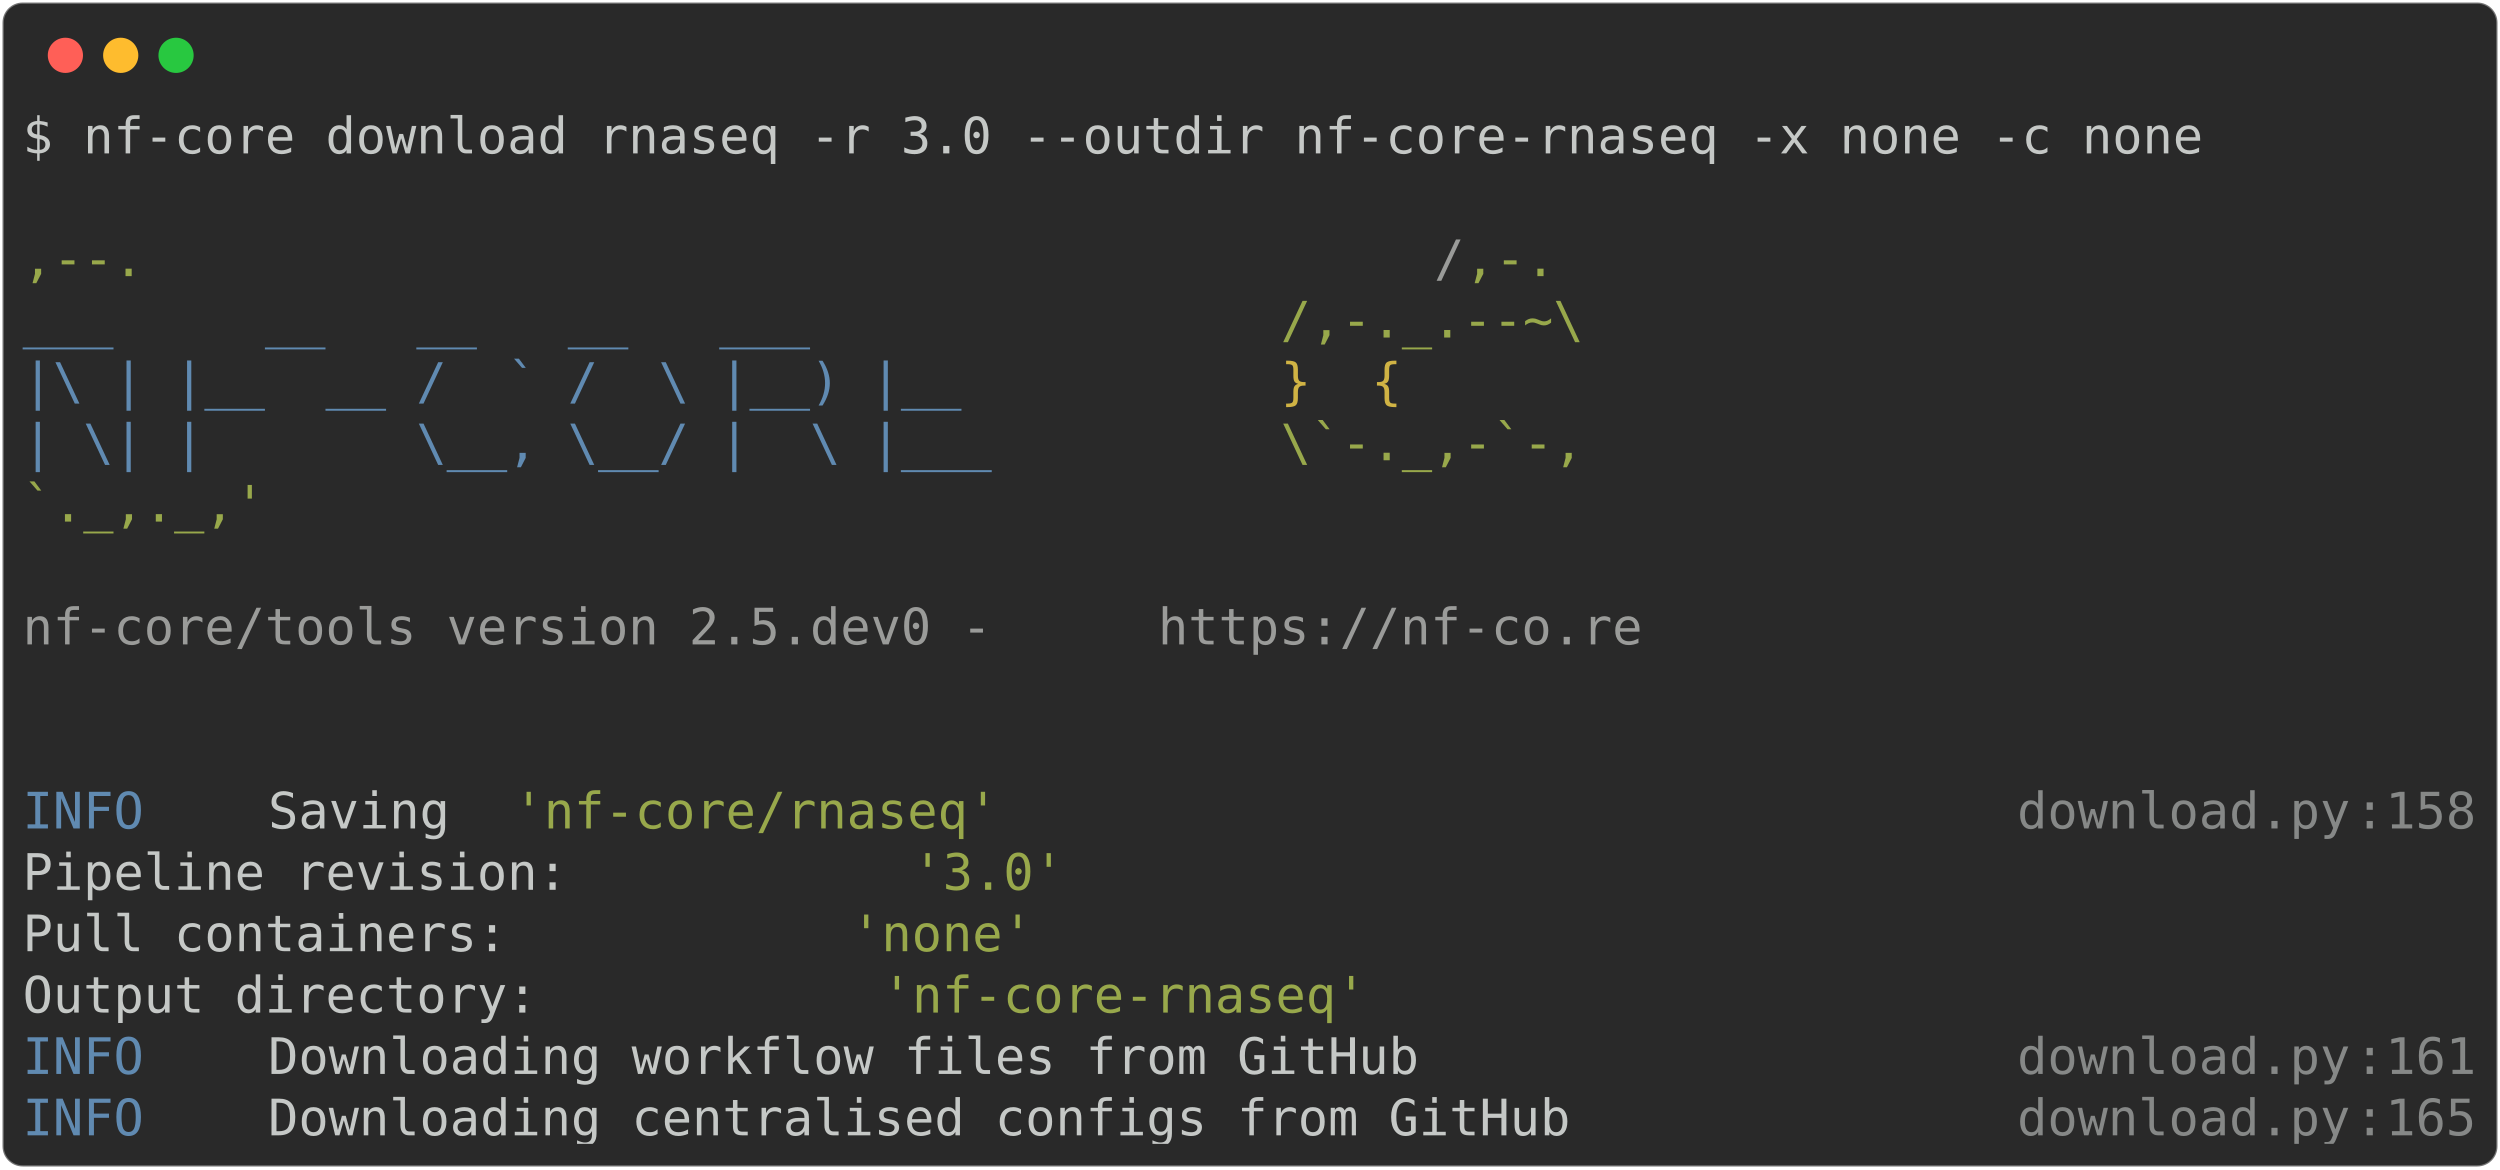
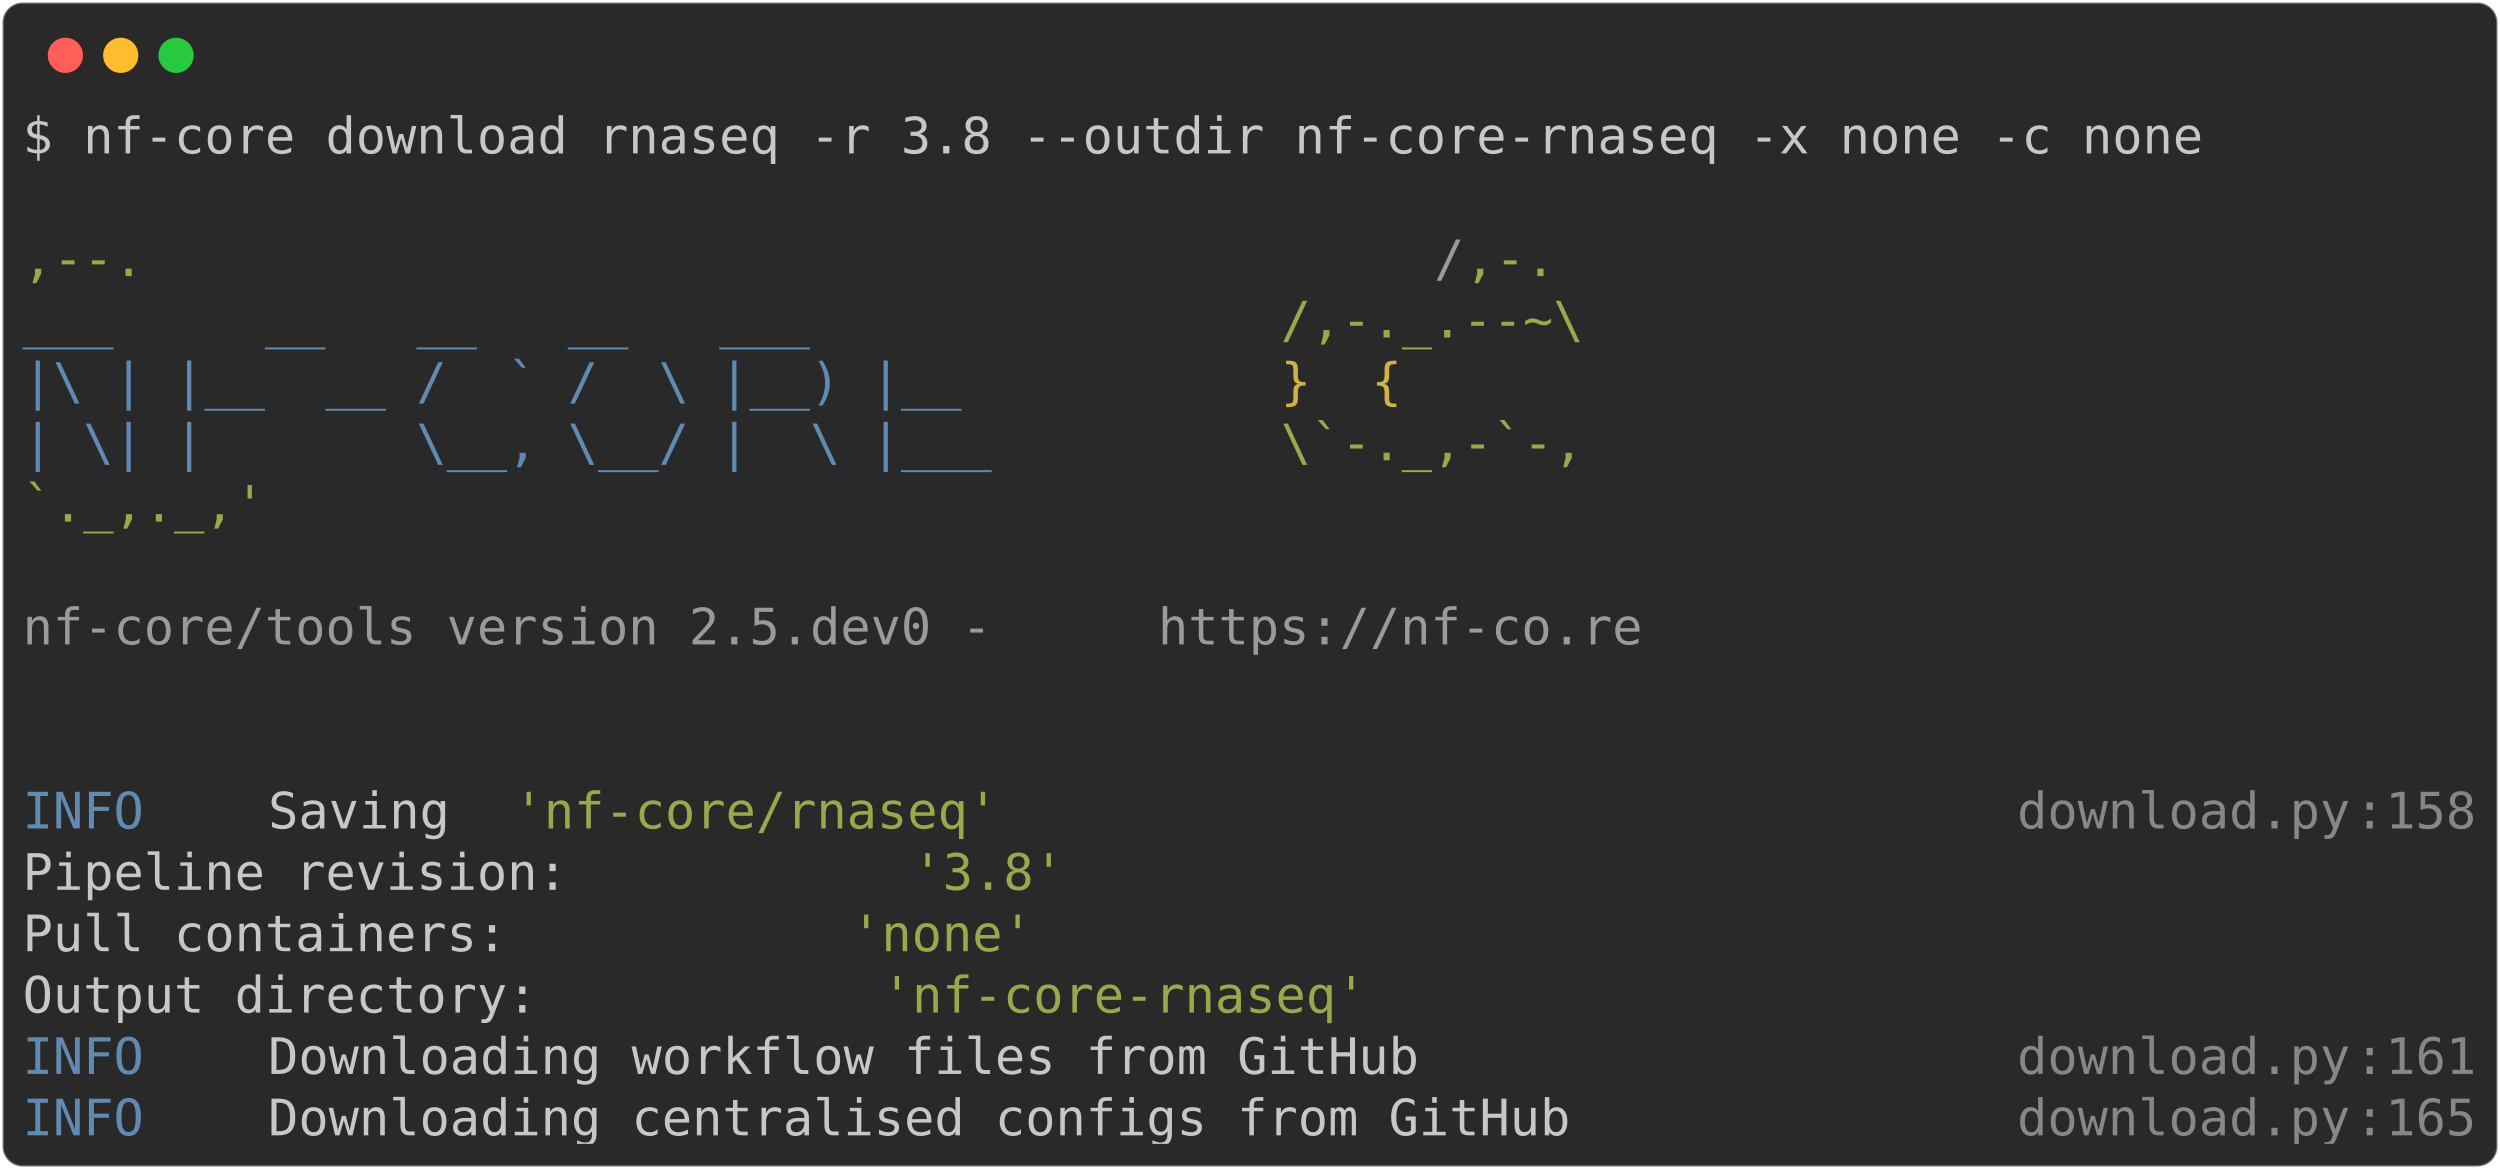
<svg xmlns="http://www.w3.org/2000/svg" class="rich-terminal" viewBox="0 0 994 464.8">
  <style>

    @font-face {
        font-family: "Fira Code";
        src: local("FiraCode-Regular"),
                url("https://cdnjs.cloudflare.com/ajax/libs/firacode/6.2.0/woff2/FiraCode-Regular.woff2") format("woff2"),
                url("https://cdnjs.cloudflare.com/ajax/libs/firacode/6.2.0/woff/FiraCode-Regular.woff") format("woff");
        font-style: normal;
        font-weight: 400;
    }
    @font-face {
        font-family: "Fira Code";
        src: local("FiraCode-Bold"),
                url("https://cdnjs.cloudflare.com/ajax/libs/firacode/6.2.0/woff2/FiraCode-Bold.woff2") format("woff2"),
                url("https://cdnjs.cloudflare.com/ajax/libs/firacode/6.2.0/woff/FiraCode-Bold.woff") format("woff");
        font-style: bold;
        font-weight: 700;
    }

-     .terminal-3514224358-matrix {
+     .terminal-4150710006-matrix {
        font-family: Fira Code, monospace;
        font-size: 20px;
        line-height: 24.4px;
        font-variant-east-asian: full-width;
    }

-     .terminal-3514224358-title {
+     .terminal-4150710006-title {
        font-size: 18px;
        font-weight: bold;
        font-family: arial;
    }

-     .terminal-3514224358-r1 { fill: #c5c8c6 }
- .terminal-3514224358-r2 { fill: #98a84b }
- .terminal-3514224358-r3 { fill: #9a9b99 }
- .terminal-3514224358-r4 { fill: #608ab1 }
- .terminal-3514224358-r5 { fill: #d0b344 }
- .terminal-3514224358-r6 { fill: #868887 }
+     .terminal-4150710006-r1 { fill: #c5c8c6 }
+ .terminal-4150710006-r2 { fill: #98a84b }
+ .terminal-4150710006-r3 { fill: #9a9b99 }
+ .terminal-4150710006-r4 { fill: #608ab1 }
+ .terminal-4150710006-r5 { fill: #d0b344 }
+ .terminal-4150710006-r6 { fill: #868887 }
    </style>
  <defs>
-     <clipPath id="terminal-3514224358-clip-terminal">
+     <clipPath id="terminal-4150710006-clip-terminal">
      <rect x="0" y="0" width="975.0" height="413.8" />
    </clipPath>
-     <clipPath id="terminal-3514224358-line-0">
+     <clipPath id="terminal-4150710006-line-0">
      <rect x="0" y="1.5" width="976" height="24.65" />
    </clipPath>
-     <clipPath id="terminal-3514224358-line-1">
+     <clipPath id="terminal-4150710006-line-1">
      <rect x="0" y="25.9" width="976" height="24.65" />
    </clipPath>
-     <clipPath id="terminal-3514224358-line-2">
+     <clipPath id="terminal-4150710006-line-2">
      <rect x="0" y="50.3" width="976" height="24.65" />
    </clipPath>
-     <clipPath id="terminal-3514224358-line-3">
+     <clipPath id="terminal-4150710006-line-3">
      <rect x="0" y="74.7" width="976" height="24.65" />
    </clipPath>
-     <clipPath id="terminal-3514224358-line-4">
+     <clipPath id="terminal-4150710006-line-4">
      <rect x="0" y="99.1" width="976" height="24.65" />
    </clipPath>
-     <clipPath id="terminal-3514224358-line-5">
+     <clipPath id="terminal-4150710006-line-5">
      <rect x="0" y="123.5" width="976" height="24.65" />
    </clipPath>
-     <clipPath id="terminal-3514224358-line-6">
+     <clipPath id="terminal-4150710006-line-6">
      <rect x="0" y="147.9" width="976" height="24.65" />
    </clipPath>
-     <clipPath id="terminal-3514224358-line-7">
+     <clipPath id="terminal-4150710006-line-7">
      <rect x="0" y="172.3" width="976" height="24.65" />
    </clipPath>
-     <clipPath id="terminal-3514224358-line-8">
+     <clipPath id="terminal-4150710006-line-8">
      <rect x="0" y="196.7" width="976" height="24.65" />
    </clipPath>
-     <clipPath id="terminal-3514224358-line-9">
+     <clipPath id="terminal-4150710006-line-9">
      <rect x="0" y="221.1" width="976" height="24.65" />
    </clipPath>
-     <clipPath id="terminal-3514224358-line-10">
+     <clipPath id="terminal-4150710006-line-10">
      <rect x="0" y="245.5" width="976" height="24.65" />
    </clipPath>
-     <clipPath id="terminal-3514224358-line-11">
+     <clipPath id="terminal-4150710006-line-11">
      <rect x="0" y="269.9" width="976" height="24.65" />
    </clipPath>
-     <clipPath id="terminal-3514224358-line-12">
+     <clipPath id="terminal-4150710006-line-12">
      <rect x="0" y="294.3" width="976" height="24.65" />
    </clipPath>
-     <clipPath id="terminal-3514224358-line-13">
+     <clipPath id="terminal-4150710006-line-13">
      <rect x="0" y="318.7" width="976" height="24.65" />
    </clipPath>
-     <clipPath id="terminal-3514224358-line-14">
+     <clipPath id="terminal-4150710006-line-14">
      <rect x="0" y="343.1" width="976" height="24.65" />
    </clipPath>
-     <clipPath id="terminal-3514224358-line-15">
+     <clipPath id="terminal-4150710006-line-15">
      <rect x="0" y="367.5" width="976" height="24.65" />
    </clipPath>
  </defs>
  <rect fill="#292929" stroke="rgba(255,255,255,0.35)" stroke-width="1" x="1" y="1" width="992" height="462.8" rx="8" />
  <g transform="translate(26,22)">
    <circle cx="0" cy="0" r="7" fill="#ff5f57" />
    <circle cx="22" cy="0" r="7" fill="#febc2e" />
    <circle cx="44" cy="0" r="7" fill="#28c840" />
  </g>
-   <g transform="translate(9, 41)" clip-path="url(#terminal-3514224358-clip-terminal)">
-     <g class="terminal-3514224358-matrix">
-       <text class="terminal-3514224358-r1" x="0" y="20" textLength="878.4" clip-path="url(#terminal-3514224358-line-0)">$ nf-core download rnaseq -r 3.0 --outdir nf-core-rnaseq -x none -c none</text>
-       <text class="terminal-3514224358-r1" x="976" y="20" textLength="12.2" clip-path="url(#terminal-3514224358-line-0)">
+   <g transform="translate(9, 41)" clip-path="url(#terminal-4150710006-clip-terminal)">
+     <g class="terminal-4150710006-matrix">
+       <text class="terminal-4150710006-r1" x="0" y="20" textLength="878.4" clip-path="url(#terminal-4150710006-line-0)">$ nf-core download rnaseq -r 3.8 --outdir nf-core-rnaseq -x none -c none</text>
+       <text class="terminal-4150710006-r1" x="976" y="20" textLength="12.2" clip-path="url(#terminal-4150710006-line-0)">
</text>
-       <text class="terminal-3514224358-r1" x="976" y="44.4" textLength="12.2" clip-path="url(#terminal-3514224358-line-1)">
+       <text class="terminal-4150710006-r1" x="976" y="44.4" textLength="12.2" clip-path="url(#terminal-4150710006-line-1)">
</text>
-       <text class="terminal-3514224358-r2" x="0" y="68.8" textLength="561.2" clip-path="url(#terminal-3514224358-line-2)">                                          ,--.</text>
-       <text class="terminal-3514224358-r3" x="561.2" y="68.8" textLength="12.2" clip-path="url(#terminal-3514224358-line-2)">/</text>
-       <text class="terminal-3514224358-r2" x="573.4" y="68.8" textLength="36.6" clip-path="url(#terminal-3514224358-line-2)">,-.</text>
-       <text class="terminal-3514224358-r1" x="976" y="68.8" textLength="12.2" clip-path="url(#terminal-3514224358-line-2)">
+       <text class="terminal-4150710006-r2" x="0" y="68.8" textLength="561.2" clip-path="url(#terminal-4150710006-line-2)">                                          ,--.</text>
+       <text class="terminal-4150710006-r3" x="561.2" y="68.8" textLength="12.2" clip-path="url(#terminal-4150710006-line-2)">/</text>
+       <text class="terminal-4150710006-r2" x="573.4" y="68.8" textLength="36.6" clip-path="url(#terminal-4150710006-line-2)">,-.</text>
+       <text class="terminal-4150710006-r1" x="976" y="68.8" textLength="12.2" clip-path="url(#terminal-4150710006-line-2)">
</text>
-       <text class="terminal-3514224358-r4" x="0" y="93.2" textLength="500.2" clip-path="url(#terminal-3514224358-line-3)">          ___     __   __   __   ___     </text>
-       <text class="terminal-3514224358-r2" x="500.2" y="93.2" textLength="122" clip-path="url(#terminal-3514224358-line-3)">/,-._.--~\</text>
-       <text class="terminal-3514224358-r1" x="976" y="93.2" textLength="12.2" clip-path="url(#terminal-3514224358-line-3)">
+       <text class="terminal-4150710006-r4" x="0" y="93.2" textLength="500.2" clip-path="url(#terminal-4150710006-line-3)">          ___     __   __   __   ___     </text>
+       <text class="terminal-4150710006-r2" x="500.2" y="93.2" textLength="122" clip-path="url(#terminal-4150710006-line-3)">/,-._.--~\</text>
+       <text class="terminal-4150710006-r1" x="976" y="93.2" textLength="12.2" clip-path="url(#terminal-4150710006-line-3)">
</text>
-       <text class="terminal-3514224358-r4" x="0" y="117.6" textLength="500.2" clip-path="url(#terminal-3514224358-line-4)">    |\ | |__  __ /  ` /  \ |__) |__      </text>
-       <text class="terminal-3514224358-r5" x="500.2" y="117.6" textLength="85.4" clip-path="url(#terminal-3514224358-line-4)">   }  {</text>
-       <text class="terminal-3514224358-r1" x="976" y="117.6" textLength="12.2" clip-path="url(#terminal-3514224358-line-4)">
+       <text class="terminal-4150710006-r4" x="0" y="117.6" textLength="500.2" clip-path="url(#terminal-4150710006-line-4)">    |\ | |__  __ /  ` /  \ |__) |__      </text>
+       <text class="terminal-4150710006-r5" x="500.2" y="117.6" textLength="85.4" clip-path="url(#terminal-4150710006-line-4)">   }  {</text>
+       <text class="terminal-4150710006-r1" x="976" y="117.6" textLength="12.2" clip-path="url(#terminal-4150710006-line-4)">
</text>
-       <text class="terminal-3514224358-r4" x="0" y="142" textLength="500.2" clip-path="url(#terminal-3514224358-line-5)">    | \| |       \__, \__/ |  \ |___     </text>
-       <text class="terminal-3514224358-r2" x="500.2" y="142" textLength="122" clip-path="url(#terminal-3514224358-line-5)">\`-._,-`-,</text>
-       <text class="terminal-3514224358-r1" x="976" y="142" textLength="12.2" clip-path="url(#terminal-3514224358-line-5)">
+       <text class="terminal-4150710006-r4" x="0" y="142" textLength="500.2" clip-path="url(#terminal-4150710006-line-5)">    | \| |       \__, \__/ |  \ |___     </text>
+       <text class="terminal-4150710006-r2" x="500.2" y="142" textLength="122" clip-path="url(#terminal-4150710006-line-5)">\`-._,-`-,</text>
+       <text class="terminal-4150710006-r1" x="976" y="142" textLength="12.2" clip-path="url(#terminal-4150710006-line-5)">
</text>
-       <text class="terminal-3514224358-r2" x="0" y="166.4" textLength="610" clip-path="url(#terminal-3514224358-line-6)">                                          `._,._,'</text>
-       <text class="terminal-3514224358-r1" x="976" y="166.4" textLength="12.2" clip-path="url(#terminal-3514224358-line-6)">
+       <text class="terminal-4150710006-r2" x="0" y="166.4" textLength="610" clip-path="url(#terminal-4150710006-line-6)">                                          `._,._,'</text>
+       <text class="terminal-4150710006-r1" x="976" y="166.4" textLength="12.2" clip-path="url(#terminal-4150710006-line-6)">
</text>
-       <text class="terminal-3514224358-r1" x="976" y="190.8" textLength="12.2" clip-path="url(#terminal-3514224358-line-7)">
+       <text class="terminal-4150710006-r1" x="976" y="190.8" textLength="12.2" clip-path="url(#terminal-4150710006-line-7)">
</text>
-       <text class="terminal-3514224358-r3" x="0" y="215.2" textLength="451.4" clip-path="url(#terminal-3514224358-line-8)">    nf-core/tools version 2.5.dev0 - </text>
-       <text class="terminal-3514224358-r3" x="451.4" y="215.2" textLength="195.2" clip-path="url(#terminal-3514224358-line-8)">https://nf-co.re</text>
-       <text class="terminal-3514224358-r1" x="976" y="215.2" textLength="12.2" clip-path="url(#terminal-3514224358-line-8)">
+       <text class="terminal-4150710006-r3" x="0" y="215.2" textLength="451.4" clip-path="url(#terminal-4150710006-line-8)">    nf-core/tools version 2.5.dev0 - </text>
+       <text class="terminal-4150710006-r3" x="451.4" y="215.2" textLength="195.2" clip-path="url(#terminal-4150710006-line-8)">https://nf-co.re</text>
+       <text class="terminal-4150710006-r1" x="976" y="215.2" textLength="12.2" clip-path="url(#terminal-4150710006-line-8)">
</text>
-       <text class="terminal-3514224358-r1" x="976" y="239.6" textLength="12.2" clip-path="url(#terminal-3514224358-line-9)">
+       <text class="terminal-4150710006-r1" x="976" y="239.6" textLength="12.2" clip-path="url(#terminal-4150710006-line-9)">
</text>
-       <text class="terminal-3514224358-r1" x="976" y="264" textLength="12.2" clip-path="url(#terminal-3514224358-line-10)">
+       <text class="terminal-4150710006-r1" x="976" y="264" textLength="12.2" clip-path="url(#terminal-4150710006-line-10)">
</text>
-       <text class="terminal-3514224358-r4" x="0" y="288.4" textLength="97.6" clip-path="url(#terminal-3514224358-line-11)">INFO    </text>
-       <text class="terminal-3514224358-r1" x="97.6" y="288.4" textLength="97.6" clip-path="url(#terminal-3514224358-line-11)"> Saving </text>
-       <text class="terminal-3514224358-r2" x="195.2" y="288.4" textLength="195.2" clip-path="url(#terminal-3514224358-line-11)">'nf-core/rnaseq'</text>
-       <text class="terminal-3514224358-r6" x="793" y="288.4" textLength="134.2" clip-path="url(#terminal-3514224358-line-11)">download.py</text>
-       <text class="terminal-3514224358-r6" x="927.2" y="288.4" textLength="12.2" clip-path="url(#terminal-3514224358-line-11)">:</text>
-       <text class="terminal-3514224358-r6" x="939.4" y="288.4" textLength="36.6" clip-path="url(#terminal-3514224358-line-11)">158</text>
-       <text class="terminal-3514224358-r1" x="976" y="288.4" textLength="12.2" clip-path="url(#terminal-3514224358-line-11)">
+       <text class="terminal-4150710006-r4" x="0" y="288.4" textLength="97.6" clip-path="url(#terminal-4150710006-line-11)">INFO    </text>
+       <text class="terminal-4150710006-r1" x="97.6" y="288.4" textLength="97.6" clip-path="url(#terminal-4150710006-line-11)"> Saving </text>
+       <text class="terminal-4150710006-r2" x="195.2" y="288.4" textLength="195.2" clip-path="url(#terminal-4150710006-line-11)">'nf-core/rnaseq'</text>
+       <text class="terminal-4150710006-r6" x="793" y="288.4" textLength="134.2" clip-path="url(#terminal-4150710006-line-11)">download.py</text>
+       <text class="terminal-4150710006-r6" x="927.2" y="288.4" textLength="12.2" clip-path="url(#terminal-4150710006-line-11)">:</text>
+       <text class="terminal-4150710006-r6" x="939.4" y="288.4" textLength="36.6" clip-path="url(#terminal-4150710006-line-11)">158</text>
+       <text class="terminal-4150710006-r1" x="976" y="288.4" textLength="12.2" clip-path="url(#terminal-4150710006-line-11)">
</text>
-       <text class="terminal-3514224358-r1" x="0" y="312.8" textLength="353.8" clip-path="url(#terminal-3514224358-line-12)">          Pipeline revision: </text>
-       <text class="terminal-3514224358-r2" x="353.8" y="312.8" textLength="61" clip-path="url(#terminal-3514224358-line-12)">'3.0'</text>
-       <text class="terminal-3514224358-r1" x="976" y="312.8" textLength="12.2" clip-path="url(#terminal-3514224358-line-12)">
+       <text class="terminal-4150710006-r1" x="0" y="312.8" textLength="353.8" clip-path="url(#terminal-4150710006-line-12)">          Pipeline revision: </text>
+       <text class="terminal-4150710006-r2" x="353.8" y="312.8" textLength="61" clip-path="url(#terminal-4150710006-line-12)">'3.8'</text>
+       <text class="terminal-4150710006-r1" x="976" y="312.8" textLength="12.2" clip-path="url(#terminal-4150710006-line-12)">
</text>
-       <text class="terminal-3514224358-r1" x="0" y="337.2" textLength="329.4" clip-path="url(#terminal-3514224358-line-13)">          Pull containers: </text>
-       <text class="terminal-3514224358-r2" x="329.4" y="337.2" textLength="73.2" clip-path="url(#terminal-3514224358-line-13)">'none'</text>
-       <text class="terminal-3514224358-r1" x="976" y="337.2" textLength="12.2" clip-path="url(#terminal-3514224358-line-13)">
+       <text class="terminal-4150710006-r1" x="0" y="337.2" textLength="329.4" clip-path="url(#terminal-4150710006-line-13)">          Pull containers: </text>
+       <text class="terminal-4150710006-r2" x="329.4" y="337.2" textLength="73.2" clip-path="url(#terminal-4150710006-line-13)">'none'</text>
+       <text class="terminal-4150710006-r1" x="976" y="337.2" textLength="12.2" clip-path="url(#terminal-4150710006-line-13)">
</text>
-       <text class="terminal-3514224358-r1" x="0" y="361.6" textLength="341.6" clip-path="url(#terminal-3514224358-line-14)">          Output directory: </text>
-       <text class="terminal-3514224358-r2" x="341.6" y="361.6" textLength="195.2" clip-path="url(#terminal-3514224358-line-14)">'nf-core-rnaseq'</text>
-       <text class="terminal-3514224358-r1" x="976" y="361.6" textLength="12.2" clip-path="url(#terminal-3514224358-line-14)">
+       <text class="terminal-4150710006-r1" x="0" y="361.6" textLength="341.6" clip-path="url(#terminal-4150710006-line-14)">          Output directory: </text>
+       <text class="terminal-4150710006-r2" x="341.6" y="361.6" textLength="195.2" clip-path="url(#terminal-4150710006-line-14)">'nf-core-rnaseq'</text>
+       <text class="terminal-4150710006-r1" x="976" y="361.6" textLength="12.2" clip-path="url(#terminal-4150710006-line-14)">
</text>
-       <text class="terminal-3514224358-r4" x="0" y="386" textLength="97.6" clip-path="url(#terminal-3514224358-line-15)">INFO    </text>
-       <text class="terminal-3514224358-r1" x="97.6" y="386" textLength="695.4" clip-path="url(#terminal-3514224358-line-15)"> Downloading workflow files from GitHub                  </text>
-       <text class="terminal-3514224358-r6" x="793" y="386" textLength="134.2" clip-path="url(#terminal-3514224358-line-15)">download.py</text>
-       <text class="terminal-3514224358-r6" x="927.2" y="386" textLength="12.2" clip-path="url(#terminal-3514224358-line-15)">:</text>
-       <text class="terminal-3514224358-r6" x="939.4" y="386" textLength="36.6" clip-path="url(#terminal-3514224358-line-15)">161</text>
-       <text class="terminal-3514224358-r1" x="976" y="386" textLength="12.2" clip-path="url(#terminal-3514224358-line-15)">
+       <text class="terminal-4150710006-r4" x="0" y="386" textLength="97.6" clip-path="url(#terminal-4150710006-line-15)">INFO    </text>
+       <text class="terminal-4150710006-r1" x="97.6" y="386" textLength="695.4" clip-path="url(#terminal-4150710006-line-15)"> Downloading workflow files from GitHub                  </text>
+       <text class="terminal-4150710006-r6" x="793" y="386" textLength="134.2" clip-path="url(#terminal-4150710006-line-15)">download.py</text>
+       <text class="terminal-4150710006-r6" x="927.2" y="386" textLength="12.2" clip-path="url(#terminal-4150710006-line-15)">:</text>
+       <text class="terminal-4150710006-r6" x="939.4" y="386" textLength="36.6" clip-path="url(#terminal-4150710006-line-15)">161</text>
+       <text class="terminal-4150710006-r1" x="976" y="386" textLength="12.2" clip-path="url(#terminal-4150710006-line-15)">
</text>
-       <text class="terminal-3514224358-r4" x="0" y="410.4" textLength="97.6" clip-path="url(#terminal-3514224358-line-16)">INFO    </text>
-       <text class="terminal-3514224358-r1" x="97.6" y="410.4" textLength="695.4" clip-path="url(#terminal-3514224358-line-16)"> Downloading centralised configs from GitHub             </text>
-       <text class="terminal-3514224358-r6" x="793" y="410.4" textLength="134.2" clip-path="url(#terminal-3514224358-line-16)">download.py</text>
-       <text class="terminal-3514224358-r6" x="927.2" y="410.4" textLength="12.2" clip-path="url(#terminal-3514224358-line-16)">:</text>
-       <text class="terminal-3514224358-r6" x="939.4" y="410.4" textLength="36.6" clip-path="url(#terminal-3514224358-line-16)">165</text>
-       <text class="terminal-3514224358-r1" x="976" y="410.4" textLength="12.2" clip-path="url(#terminal-3514224358-line-16)">
+       <text class="terminal-4150710006-r4" x="0" y="410.4" textLength="97.6" clip-path="url(#terminal-4150710006-line-16)">INFO    </text>
+       <text class="terminal-4150710006-r1" x="97.6" y="410.4" textLength="695.4" clip-path="url(#terminal-4150710006-line-16)"> Downloading centralised configs from GitHub             </text>
+       <text class="terminal-4150710006-r6" x="793" y="410.4" textLength="134.2" clip-path="url(#terminal-4150710006-line-16)">download.py</text>
+       <text class="terminal-4150710006-r6" x="927.2" y="410.4" textLength="12.2" clip-path="url(#terminal-4150710006-line-16)">:</text>
+       <text class="terminal-4150710006-r6" x="939.4" y="410.4" textLength="36.6" clip-path="url(#terminal-4150710006-line-16)">165</text>
+       <text class="terminal-4150710006-r1" x="976" y="410.4" textLength="12.2" clip-path="url(#terminal-4150710006-line-16)">
</text>
    </g>
  </g>
</svg>
